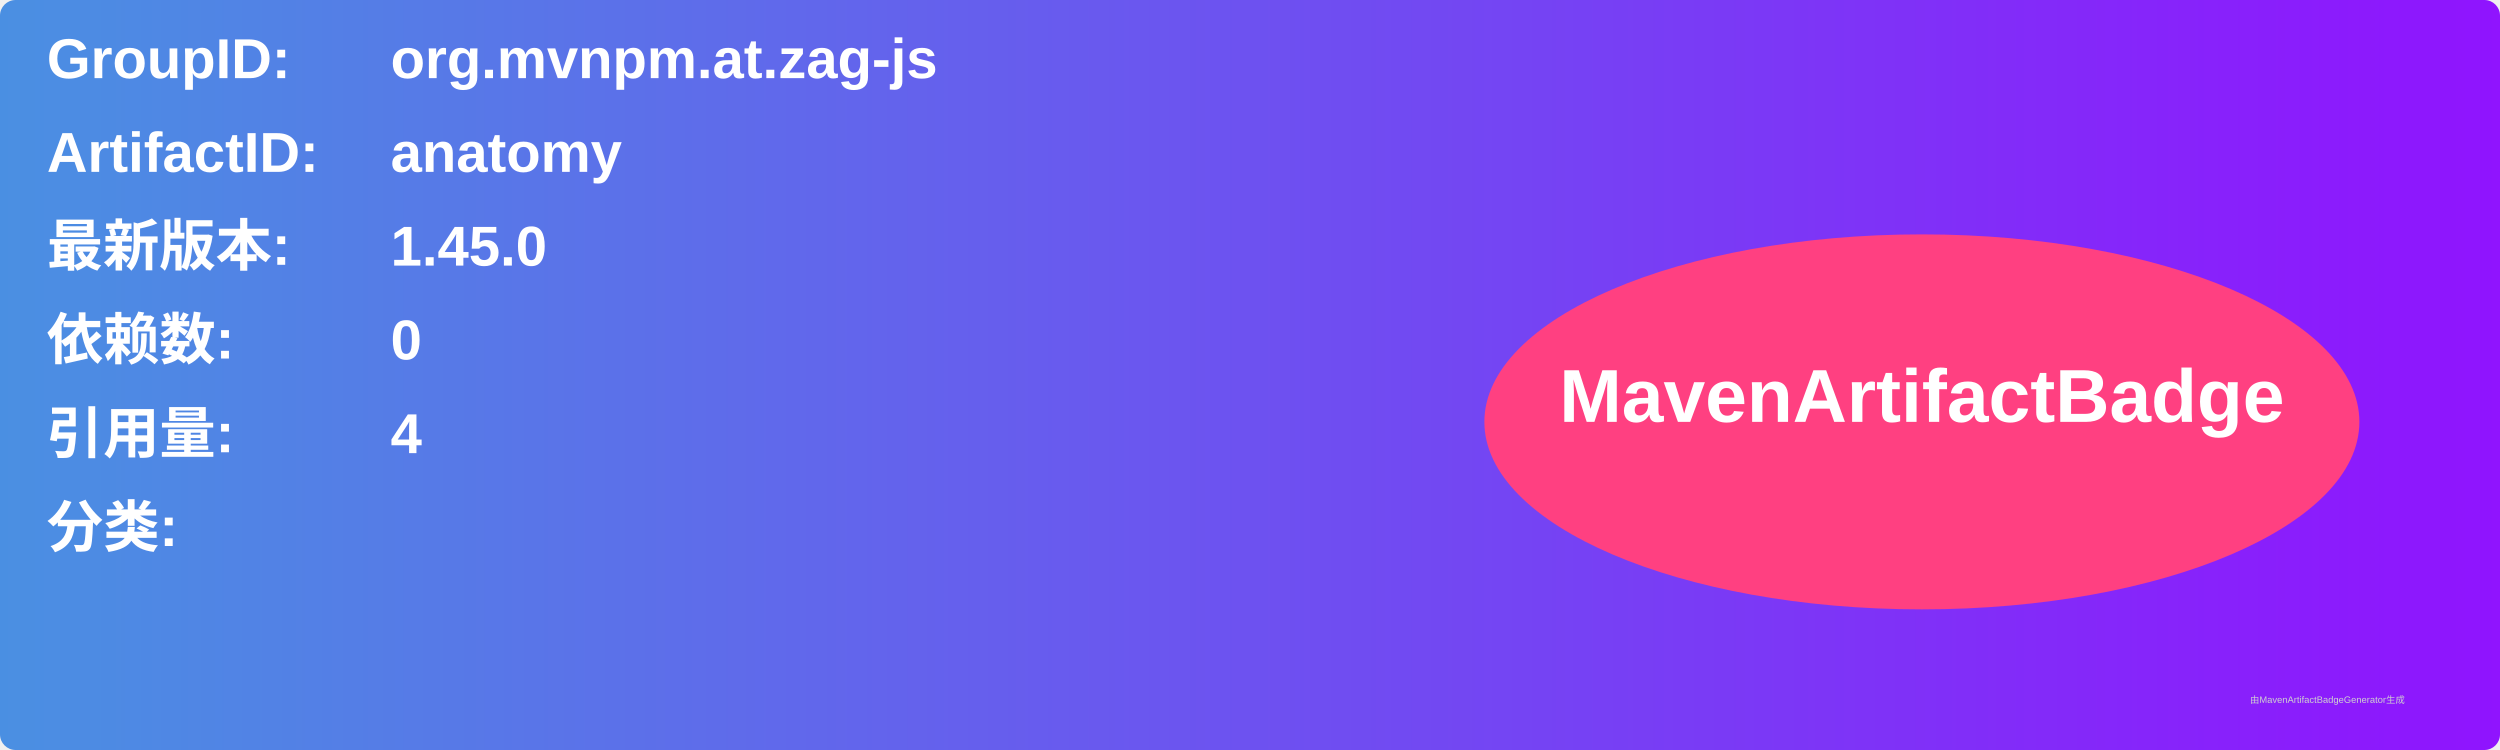
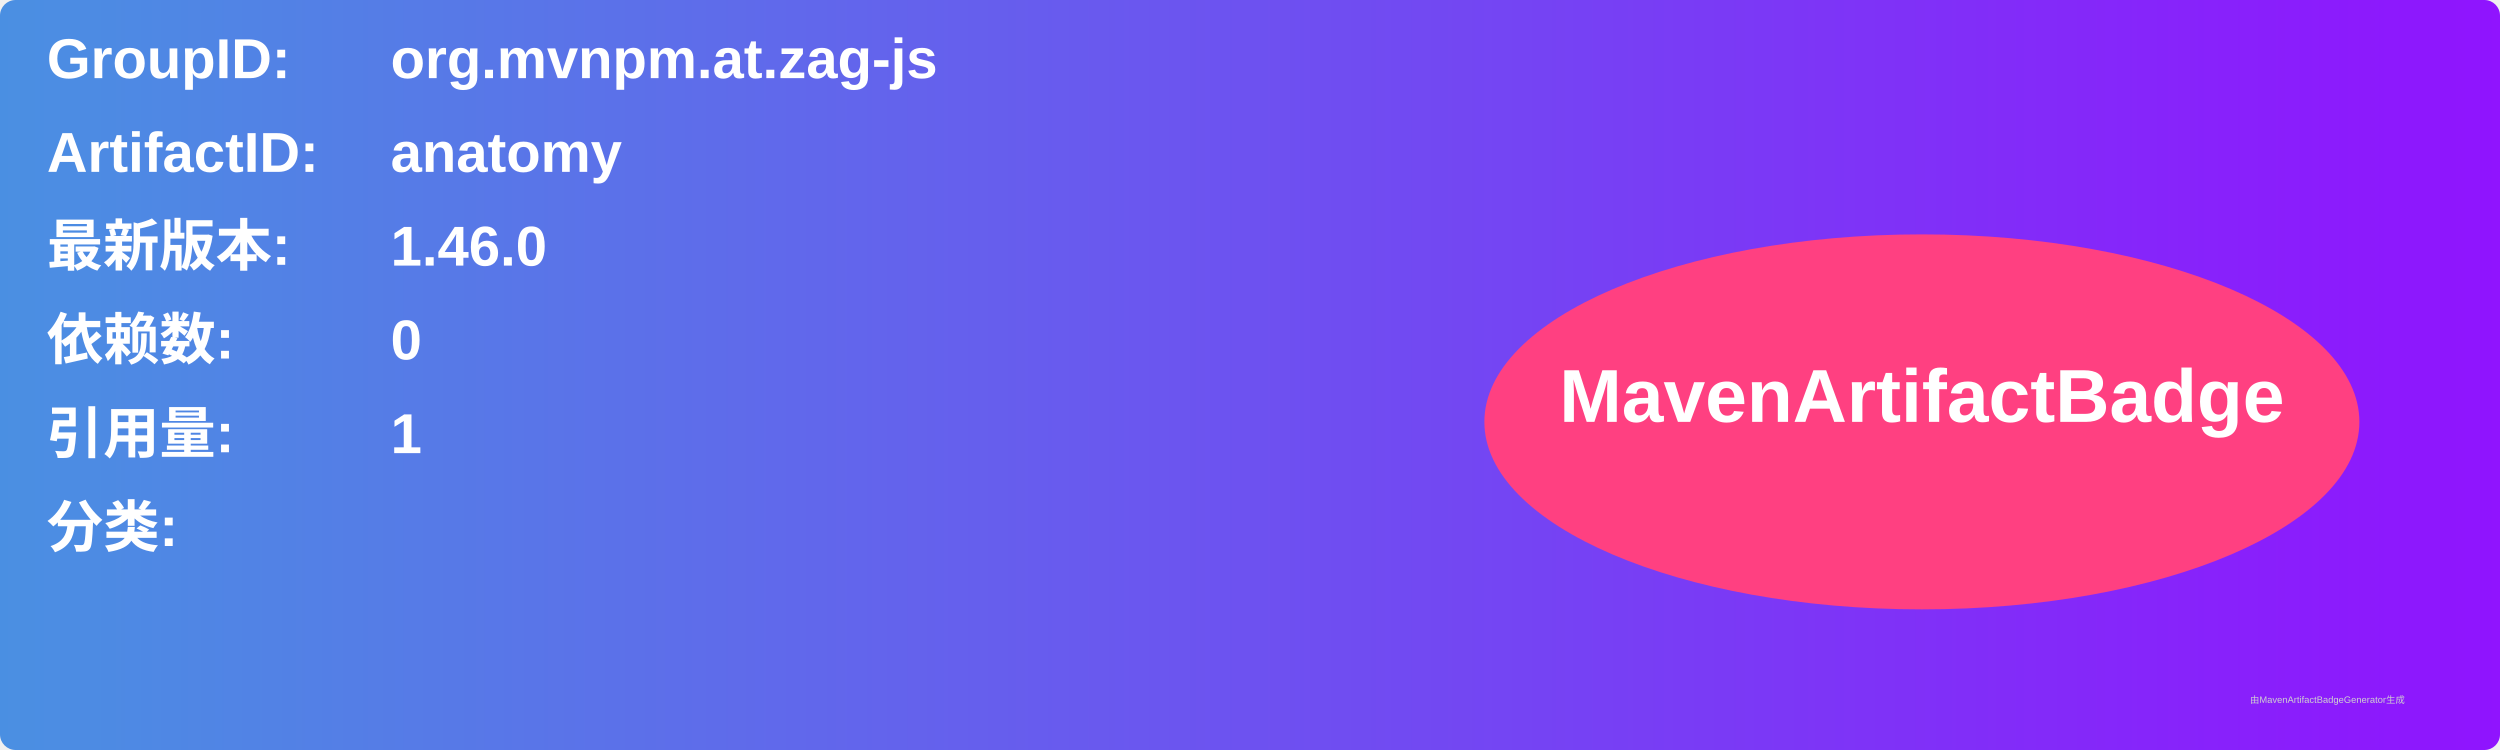
<svg xmlns="http://www.w3.org/2000/svg" width="800" height="240" viewBox="0 0 800 240">
  <linearGradient id="grad" x1="0%" y1="0%" x2="100%" y2="0%">
    <stop offset="0%" stop-color="#4a90e2" />
    <stop offset="100%" stop-color="#9013fe" />
  </linearGradient>
  <rect width="100%" height="100%" rx="5" ry="5" fill="url(#grad)" />
  <g transform="translate(15, 15)">
    <text x="0" y="10" font-family="Arial" font-size="18" fill="white" font-weight="bold" width="260">GroupID:</text>
    <text x="110" y="10" font-family="Arial" font-size="18" fill="white" font-weight="bold" width="460">org.mvnpm.at.zag-js</text>
    <text x="0" y="40" font-family="Arial" font-size="18" fill="white" font-weight="bold" width="260">ArtifactID:</text>
    <text x="110" y="40" font-family="Arial" font-size="18" fill="white" font-weight="bold" width="460">anatomy</text>
    <text x="0" y="70" font-family="Arial" font-size="18" fill="white" font-weight="bold">最新版本:</text>
    <text x="110" y="70" font-family="Arial" font-size="18" fill="white" font-weight="bold">
-       <tspan font-weight="bold">1.45.0</tspan>
+       <tspan font-weight="bold">1.46.0</tspan>
    </text>
    <text x="0" y="100" font-family="Arial" font-size="18" fill="white" font-weight="bold">依赖数: </text>
    <text x="110" y="100" font-family="Arial" font-size="18" fill="white">
      <tspan font-weight="bold">0</tspan>
    </text>
    <text x="0" y="130" font-family="Arial" font-size="18" fill="white" font-weight="bold">引用量: </text>
    <text x="110" y="130" font-family="Arial" font-size="18" fill="white">
-       <tspan font-weight="bold">4</tspan>
+       <tspan font-weight="bold">1</tspan>
    </text>
    <text x="0" y="160" font-family="Arial" font-size="18" fill="white" font-weight="bold">分类:</text>
    <text x="10" y="190" font-family="Arial" font-size="10" fill="white">
      <tspan font-weight="bold" />
    </text>
    <ellipse cx="600" cy="120" rx="140" ry="60" fill="#ff4081" />
    <text x="600" y="120" text-anchor="middle" font-family="Arial" font-size="24" fill="white" font-weight="bold">MavenArtifactBadge</text>
  </g>
  <text x="720" y="225" font-family="Arial" font-size="3" fill="#d0d0d0">由MavenArtifactBadgeGenerator生成</text>
</svg>
